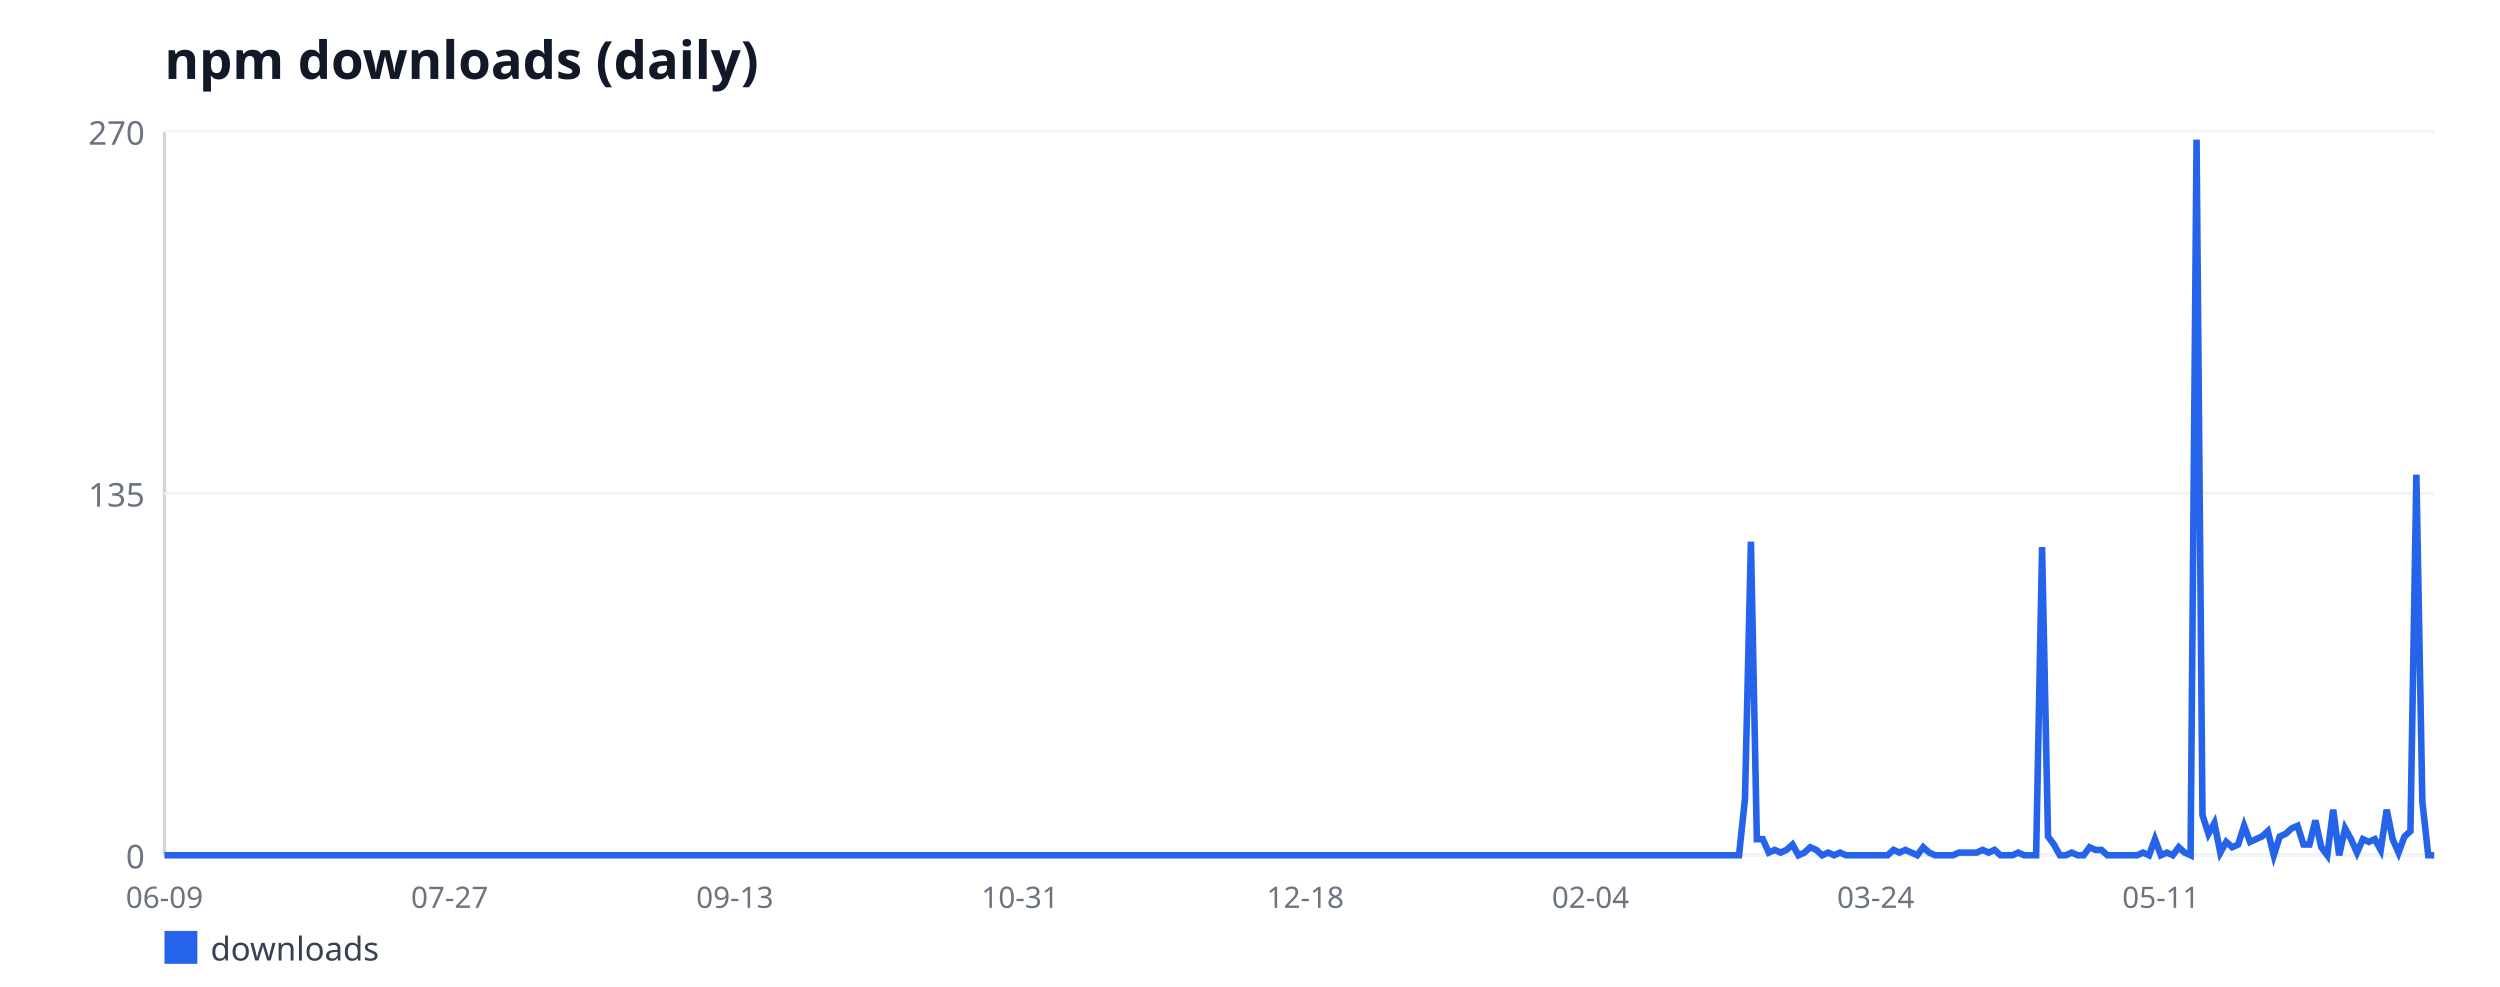
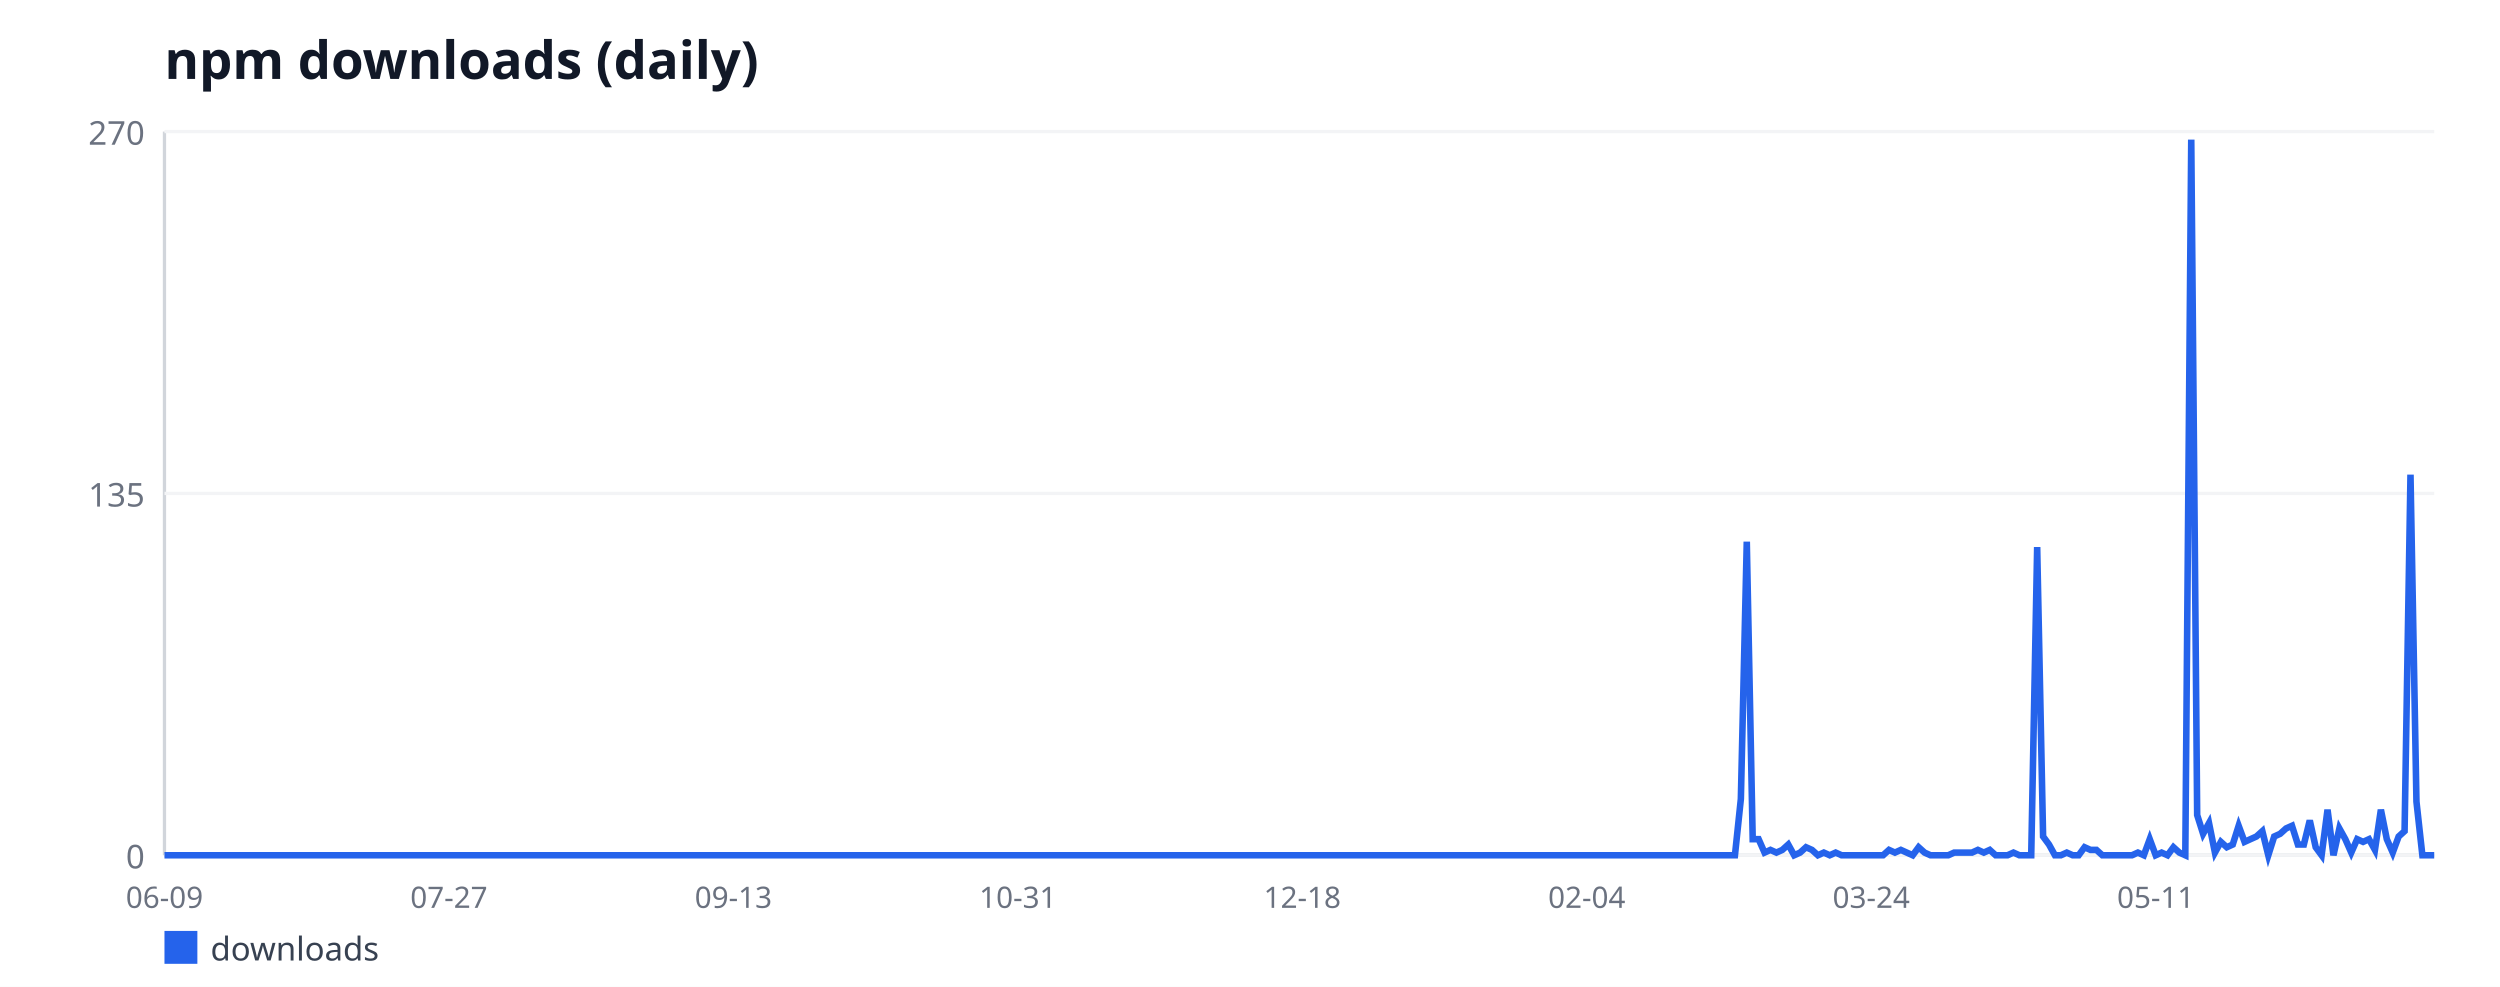
<svg xmlns="http://www.w3.org/2000/svg" width="760" height="300" viewBox="0 0 760 300" font-family="sans-serif">
  <rect width="760" height="300" fill="#ffffff" />
  <text x="50" y="24" font-size="16" font-weight="bold" fill="#111827">npm downloads (daily)</text>
  <line x1="50" y1="40" x2="50" y2="260" stroke="#d1d5db" stroke-width="1" />
  <line x1="50" y1="260" x2="740" y2="260" stroke="#d1d5db" stroke-width="1" />
  <line x1="50" y1="260" x2="740" y2="260" stroke="#f3f4f6" stroke-width="1" />
  <text x="44" y="264" font-size="10" fill="#6b7280" text-anchor="end">0</text>
  <line x1="50" y1="150" x2="740" y2="150" stroke="#f3f4f6" stroke-width="1" />
  <text x="44" y="154" font-size="10" fill="#6b7280" text-anchor="end">135</text>
  <line x1="50" y1="40" x2="740" y2="40" stroke="#f3f4f6" stroke-width="1" />
  <text x="44" y="44" font-size="10" fill="#6b7280" text-anchor="end">270</text>
  <text x="50" y="276" font-size="9" fill="#6b7280" text-anchor="middle">06-09</text>
-   <text x="136.7" y="276" font-size="9" fill="#6b7280" text-anchor="middle">07-27</text>
-   <text x="223.4" y="276" font-size="9" fill="#6b7280" text-anchor="middle">09-13</text>
-   <text x="310.1" y="276" font-size="9" fill="#6b7280" text-anchor="middle">10-31</text>
-   <text x="396.81" y="276" font-size="9" fill="#6b7280" text-anchor="middle">12-18</text>
-   <text x="483.51" y="276" font-size="9" fill="#6b7280" text-anchor="middle">02-04</text>
-   <text x="570.21" y="276" font-size="9" fill="#6b7280" text-anchor="middle">03-24</text>
-   <text x="656.91" y="276" font-size="9" fill="#6b7280" text-anchor="middle">05-11</text>
-   <polyline fill="none" stroke="#2563eb" stroke-width="2" points="50,260 51.81,260 53.61,260 55.42,260 57.23,260 59.03,260 60.84,260 62.64,260 64.45,260 66.26,260 68.06,260 69.87,260 71.68,260 73.48,260 75.29,260 77.09,260 78.9,260 80.71,260 82.51,260 84.32,260 86.13,260 87.93,260 89.74,260 91.54,260 93.35,260 95.16,260 96.96,260 98.77,260 100.58,260 102.38,260 104.19,260 105.99,260 107.8,260 109.61,260 111.41,260 113.22,260 115.03,260 116.83,260 118.64,260 120.45,260 122.25,260 124.06,260 125.86,260 127.67,260 129.48,260 131.28,260 133.09,260 134.9,260 136.7,260 138.51,260 140.31,260 142.12,260 143.93,260 145.73,260 147.54,260 149.35,260 151.15,260 152.96,260 154.76,260 156.57,260 158.38,260 160.18,260 161.99,260 163.8,260 165.6,260 167.41,260 169.21,260 171.02,260 172.83,260 174.63,260 176.44,260 178.25,260 180.05,260 181.86,260 183.66,260 185.47,260 187.28,260 189.08,260 190.89,260 192.7,260 194.5,260 196.31,260 198.12,260 199.92,260 201.73,260 203.53,260 205.34,260 207.15,260 208.95,260 210.76,260 212.57,260 214.37,260 216.18,260 217.98,260 219.79,260 221.6,260 223.4,260 225.21,260 227.02,260 228.82,260 230.63,260 232.43,260 234.24,260 236.05,260 237.85,260 239.66,260 241.47,260 243.27,260 245.08,260 246.88,260 248.69,260 250.5,260 252.3,260 254.11,260 255.92,260 257.72,260 259.53,260 261.34,260 263.14,260 264.95,260 266.75,260 268.56,260 270.37,260 272.17,260 273.98,260 275.79,260 277.59,260 279.4,260 281.2,260 283.01,260 284.82,260 286.62,260 288.43,260 290.24,260 292.04,260 293.85,260 295.65,260 297.46,260 299.27,260 301.07,260 302.88,260 304.69,260 306.49,260 308.3,260 310.1,260 311.91,260 313.72,260 315.52,260 317.33,260 319.14,260 320.94,260 322.75,260 324.55,260 326.36,260 328.17,260 329.97,260 331.78,260 333.59,260 335.39,260 337.2,260 339.01,260 340.81,260 342.62,260 344.42,260 346.23,260 348.04,260 349.84,260 351.65,260 353.46,260 355.26,260 357.07,260 358.87,260 360.68,260 362.49,260 364.29,260 366.1,260 367.91,260 369.71,260 371.52,260 373.32,260 375.13,260 376.94,260 378.74,260 380.55,260 382.36,260 384.16,260 385.97,260 387.77,260 389.58,260 391.39,260 393.19,260 395,260 396.81,260 398.61,260 400.42,260 402.23,260 404.03,260 405.84,260 407.64,260 409.45,260 411.26,260 413.06,260 414.87,260 416.68,260 418.48,260 420.29,260 422.09,260 423.9,260 425.71,260 427.51,260 429.32,260 431.13,260 432.93,260 434.74,260 436.54,260 438.35,260 440.16,260 441.96,260 443.77,260 445.58,260 447.38,260 449.19,260 450.99,260 452.8,260 454.61,260 456.41,260 458.22,260 460.03,260 461.83,260 463.64,260 465.45,260 467.25,260 469.06,260 470.86,260 472.67,260 474.48,260 476.28,260 478.09,260 479.9,260 481.7,260 483.51,260 485.31,260 487.12,260 488.93,260 490.73,260 492.54,260 494.35,260 496.15,260 497.96,260 499.76,260 501.57,260 503.38,260 505.18,260 506.99,260 508.8,260 510.6,260 512.41,260 514.21,260 516.02,260 517.83,260 519.63,260 521.44,260 523.25,260 525.05,260 526.86,260 528.66,260 530.47,242.89 532.28,164.67 534.08,255.11 535.89,255.11 537.7,259.19 539.5,258.37 541.31,259.19 543.12,258.37 544.92,256.74 546.73,260 548.53,259.19 550.34,257.56 552.15,258.37 553.95,260 555.76,259.19 557.57,260 559.37,259.19 561.18,260 562.98,260 564.79,260 566.6,260 568.4,260 570.21,260 572.02,260 573.82,260 575.63,258.37 577.43,259.19 579.24,258.37 581.05,259.19 582.85,260 584.66,257.56 586.47,259.19 588.27,260 590.08,260 591.88,260 593.69,260 595.5,259.19 597.3,259.19 599.11,259.19 600.92,259.19 602.72,258.37 604.53,259.19 606.34,258.37 608.14,260 609.95,260 611.75,260 613.56,259.19 615.37,260 617.17,260 618.98,260 620.79,166.3 622.59,254.3 624.4,256.74 626.2,260 628.01,260 629.82,259.19 631.62,260 633.43,260 635.24,257.56 637.04,258.37 638.85,258.37 640.65,260 642.46,260 644.27,260 646.07,260 647.88,260 649.69,260 651.49,259.19 653.3,260 655.1,255.11 656.91,260 658.72,259.19 660.52,260 662.33,257.56 664.14,259.19 665.94,260 667.75,42.44 669.55,247.78 671.36,253.48 673.17,250.22 674.97,259.19 676.78,255.93 678.59,257.56 680.39,256.74 682.2,251.04 684.01,255.93 685.81,255.11 687.62,254.3 689.42,252.67 691.23,260 693.04,254.3 694.84,253.48 696.65,251.85 698.46,251.04 700.26,256.74 702.07,256.74 703.87,249.41 705.68,257.56 707.49,260 709.29,246.15 711.1,260 712.91,251.85 714.71,255.11 716.52,259.19 718.32,255.11 720.13,255.93 721.94,255.11 723.74,258.37 725.55,246.15 727.36,255.11 729.16,259.19 730.97,254.3 732.77,252.67 734.58,144.3 736.39,243.7 738.19,260 740,260" />
+   <text x="136.48" y="276" font-size="9" fill="#6b7280" text-anchor="middle">07-27</text>
+   <text x="222.95" y="276" font-size="9" fill="#6b7280" text-anchor="middle">09-13</text>
+   <text x="309.43" y="276" font-size="9" fill="#6b7280" text-anchor="middle">10-31</text>
+   <text x="395.9" y="276" font-size="9" fill="#6b7280" text-anchor="middle">12-18</text>
+   <text x="482.38" y="276" font-size="9" fill="#6b7280" text-anchor="middle">02-04</text>
+   <text x="568.85" y="276" font-size="9" fill="#6b7280" text-anchor="middle">03-24</text>
+   <text x="655.33" y="276" font-size="9" fill="#6b7280" text-anchor="middle">05-11</text>
+   <polyline fill="none" stroke="#2563eb" stroke-width="2" points="50,260 51.8,260 53.6,260 55.4,260 57.21,260 59.01,260 60.81,260 62.61,260 64.41,260 66.21,260 68.02,260 69.82,260 71.62,260 73.42,260 75.22,260 77.02,260 78.83,260 80.63,260 82.43,260 84.23,260 86.03,260 87.83,260 89.63,260 91.44,260 93.24,260 95.04,260 96.84,260 98.64,260 100.44,260 102.25,260 104.05,260 105.85,260 107.65,260 109.45,260 111.25,260 113.05,260 114.86,260 116.66,260 118.46,260 120.26,260 122.06,260 123.86,260 125.67,260 127.47,260 129.27,260 131.07,260 132.87,260 134.67,260 136.48,260 138.28,260 140.08,260 141.88,260 143.68,260 145.48,260 147.28,260 149.09,260 150.89,260 152.69,260 154.49,260 156.29,260 158.09,260 159.9,260 161.7,260 163.5,260 165.3,260 167.1,260 168.9,260 170.7,260 172.51,260 174.31,260 176.11,260 177.91,260 179.71,260 181.51,260 183.32,260 185.12,260 186.92,260 188.72,260 190.52,260 192.32,260 194.13,260 195.93,260 197.73,260 199.53,260 201.33,260 203.13,260 204.93,260 206.74,260 208.54,260 210.34,260 212.14,260 213.94,260 215.74,260 217.55,260 219.35,260 221.15,260 222.95,260 224.75,260 226.55,260 228.36,260 230.16,260 231.96,260 233.76,260 235.56,260 237.36,260 239.16,260 240.97,260 242.77,260 244.57,260 246.37,260 248.17,260 249.97,260 251.78,260 253.58,260 255.38,260 257.18,260 258.98,260 260.78,260 262.58,260 264.39,260 266.19,260 267.99,260 269.79,260 271.59,260 273.39,260 275.2,260 277,260 278.8,260 280.6,260 282.4,260 284.2,260 286.01,260 287.81,260 289.61,260 291.41,260 293.21,260 295.01,260 296.81,260 298.62,260 300.42,260 302.22,260 304.02,260 305.82,260 307.62,260 309.43,260 311.23,260 313.03,260 314.83,260 316.63,260 318.43,260 320.23,260 322.04,260 323.84,260 325.64,260 327.44,260 329.24,260 331.04,260 332.85,260 334.65,260 336.45,260 338.25,260 340.05,260 341.85,260 343.66,260 345.46,260 347.26,260 349.06,260 350.86,260 352.66,260 354.46,260 356.27,260 358.07,260 359.87,260 361.67,260 363.47,260 365.27,260 367.08,260 368.88,260 370.68,260 372.48,260 374.28,260 376.08,260 377.89,260 379.69,260 381.49,260 383.29,260 385.09,260 386.89,260 388.69,260 390.5,260 392.3,260 394.1,260 395.9,260 397.7,260 399.5,260 401.31,260 403.11,260 404.91,260 406.71,260 408.51,260 410.31,260 412.11,260 413.92,260 415.72,260 417.52,260 419.32,260 421.12,260 422.92,260 424.73,260 426.53,260 428.33,260 430.13,260 431.93,260 433.73,260 435.54,260 437.34,260 439.14,260 440.94,260 442.74,260 444.54,260 446.34,260 448.15,260 449.95,260 451.75,260 453.55,260 455.35,260 457.15,260 458.96,260 460.76,260 462.56,260 464.36,260 466.16,260 467.96,260 469.77,260 471.57,260 473.37,260 475.17,260 476.97,260 478.77,260 480.57,260 482.38,260 484.18,260 485.98,260 487.78,260 489.58,260 491.38,260 493.19,260 494.99,260 496.79,260 498.59,260 500.39,260 502.19,260 503.99,260 505.8,260 507.6,260 509.4,260 511.2,260 513,260 514.8,260 516.61,260 518.41,260 520.21,260 522.01,260 523.81,260 525.61,260 527.42,260 529.22,242.89 531.02,164.67 532.82,255.11 534.62,255.11 536.42,259.19 538.22,258.37 540.03,259.19 541.83,258.37 543.63,256.74 545.43,260 547.23,259.19 549.03,257.56 550.84,258.37 552.64,260 554.44,259.19 556.24,260 558.04,259.19 559.84,260 561.64,260 563.45,260 565.25,260 567.05,260 568.85,260 570.65,260 572.45,260 574.26,258.37 576.06,259.19 577.86,258.37 579.66,259.19 581.46,260 583.26,257.56 585.07,259.19 586.87,260 588.67,260 590.47,260 592.27,260 594.07,259.19 595.87,259.19 597.68,259.19 599.48,259.19 601.28,258.37 603.08,259.19 604.88,258.37 606.68,260 608.49,260 610.29,260 612.09,259.19 613.89,260 615.69,260 617.49,260 619.3,166.3 621.1,254.3 622.9,256.74 624.7,260 626.5,260 628.3,259.19 630.1,260 631.91,260 633.71,257.56 635.51,258.37 637.31,258.37 639.11,260 640.91,260 642.72,260 644.52,260 646.32,260 648.12,260 649.92,259.19 651.72,260 653.52,255.11 655.33,260 657.13,259.19 658.93,260 660.73,257.56 662.53,259.19 664.33,260 666.14,42.44 667.94,247.78 669.74,253.48 671.54,250.22 673.34,259.19 675.14,255.93 676.95,257.56 678.75,256.74 680.55,251.04 682.35,255.93 684.15,255.11 685.95,254.3 687.75,252.67 689.56,260 691.36,254.3 693.16,253.48 694.96,251.85 696.76,251.04 698.56,256.74 700.37,256.74 702.17,249.41 703.97,257.56 705.77,260 707.57,246.15 709.37,260 711.17,251.85 712.98,255.11 714.78,259.19 716.58,255.11 718.38,255.93 720.18,255.11 721.98,258.37 723.79,246.15 725.59,255.11 727.39,259.19 729.19,254.3 730.99,252.67 732.79,144.3 734.6,243.7 736.4,260 738.2,260 740,260" />
  <rect x="50" y="283" width="10" height="10" fill="#2563eb" />
  <text x="64" y="292" font-size="10" fill="#374151">downloads</text>
</svg>
